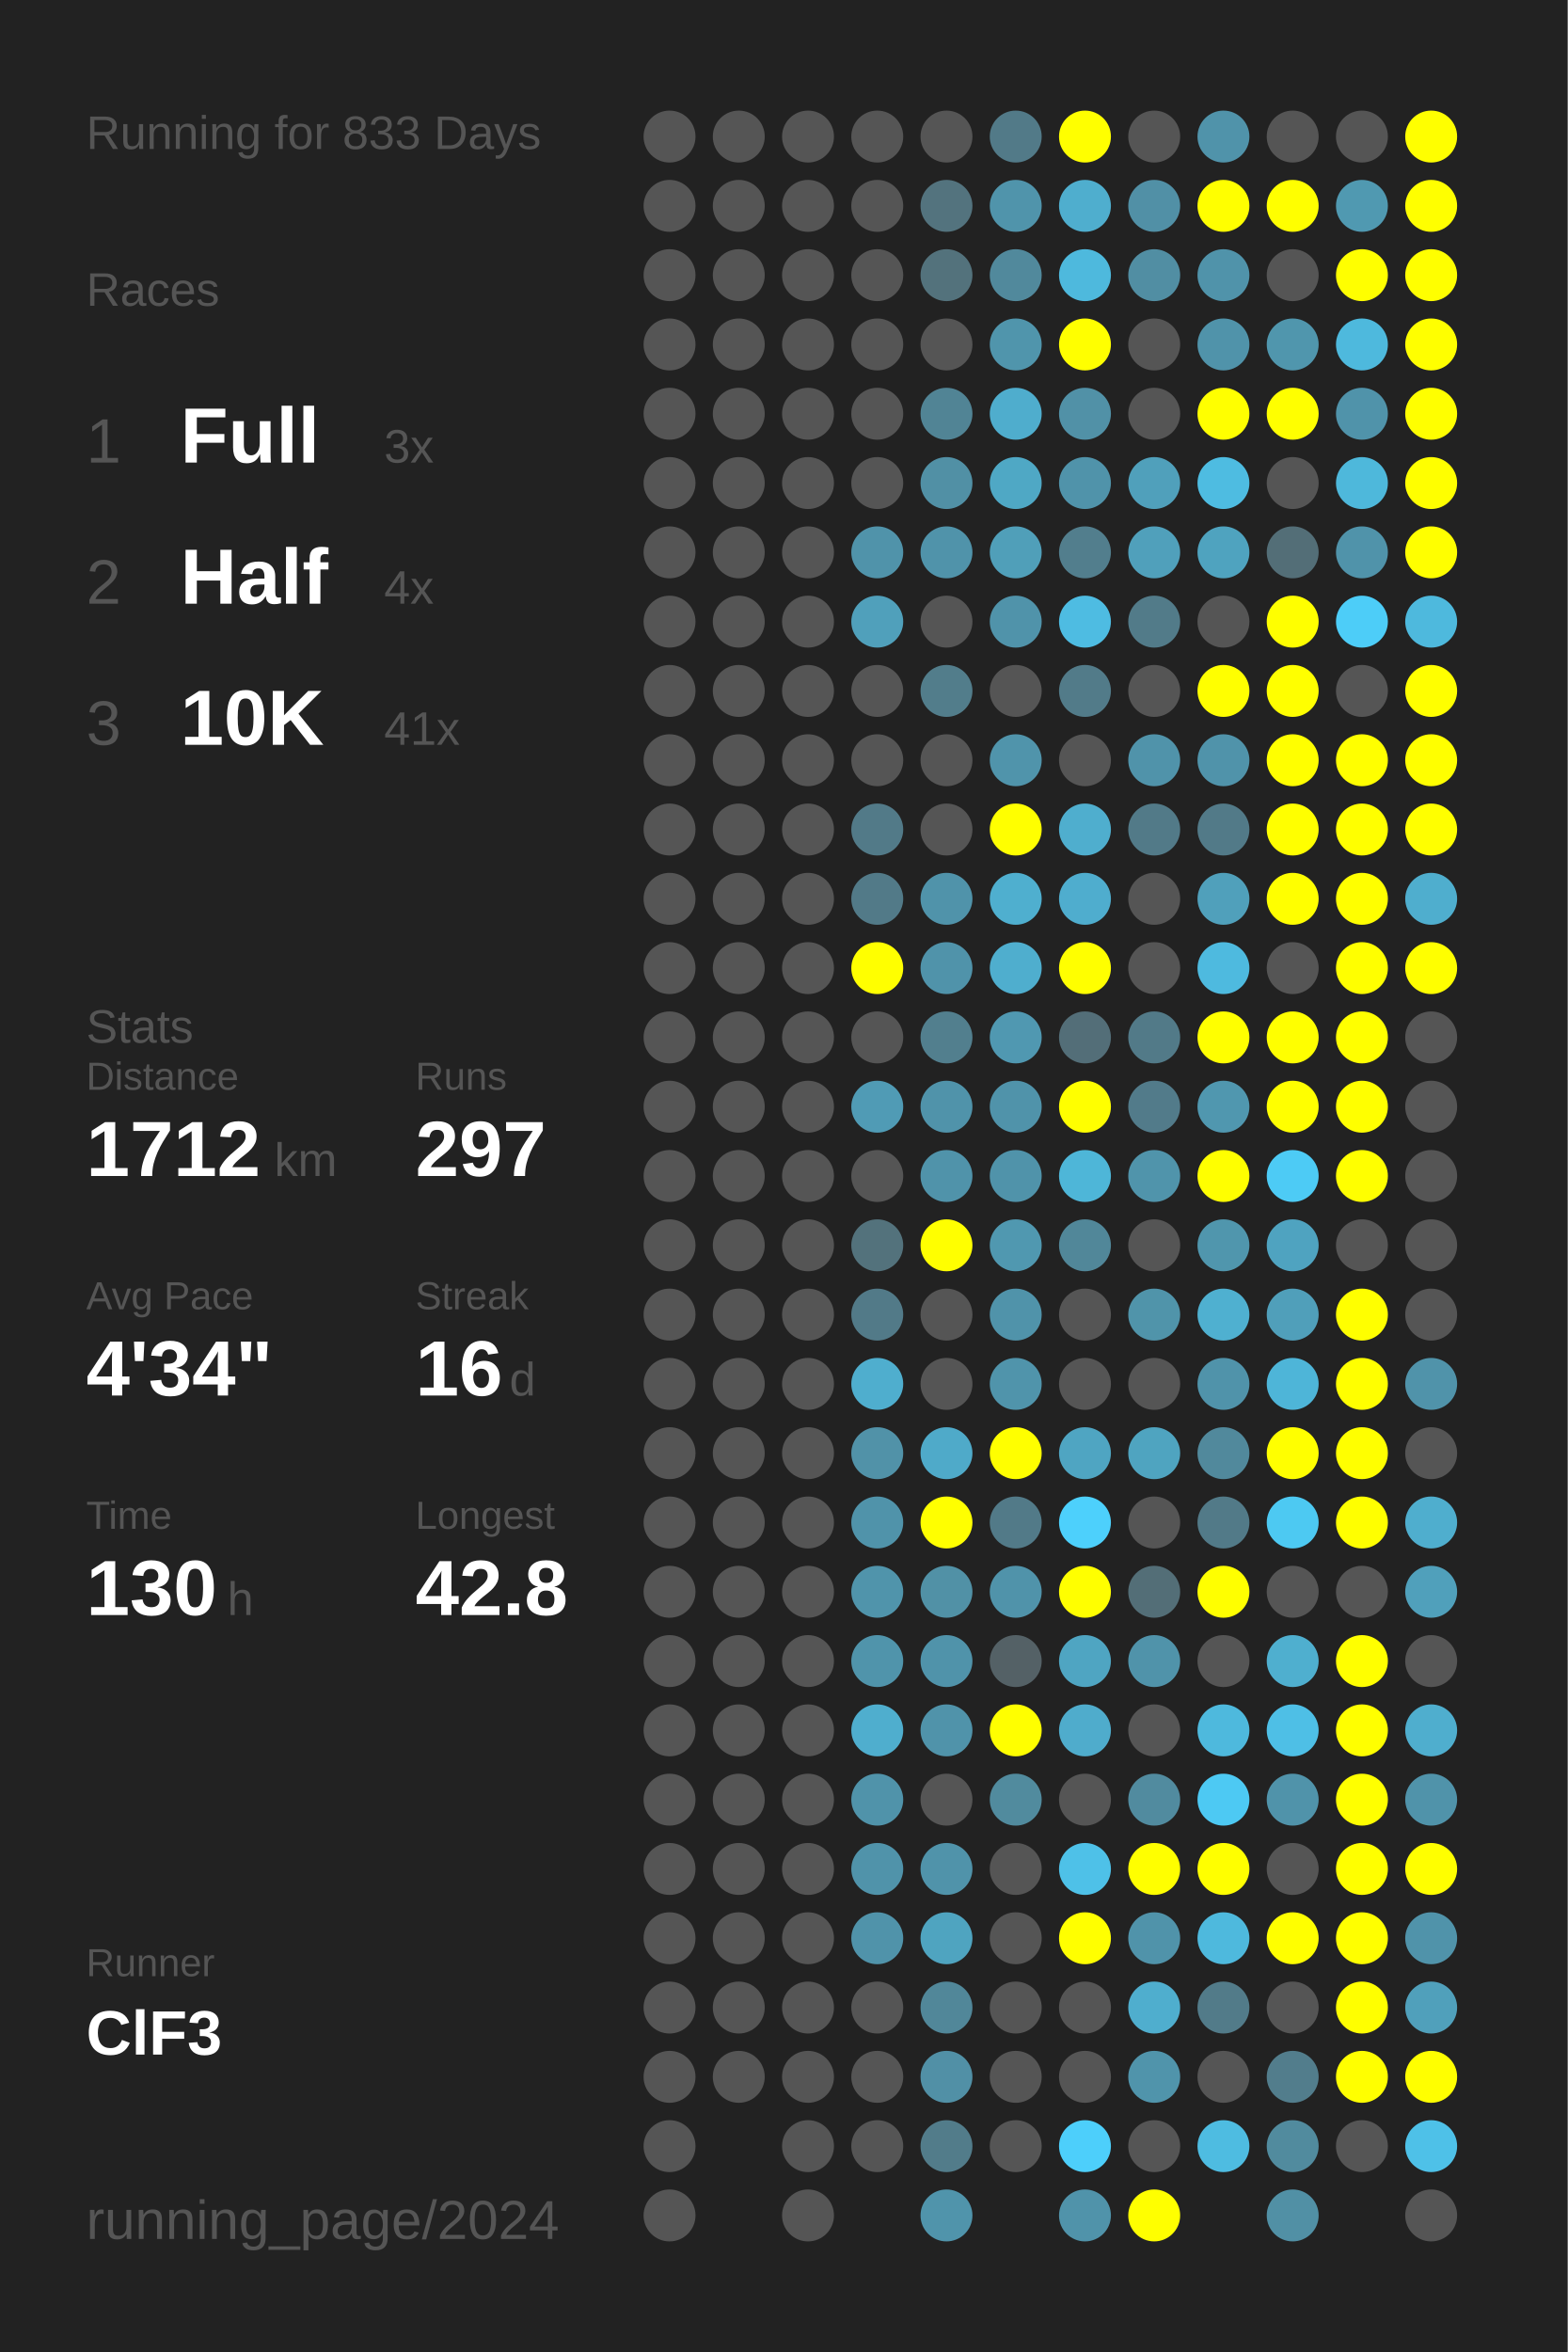
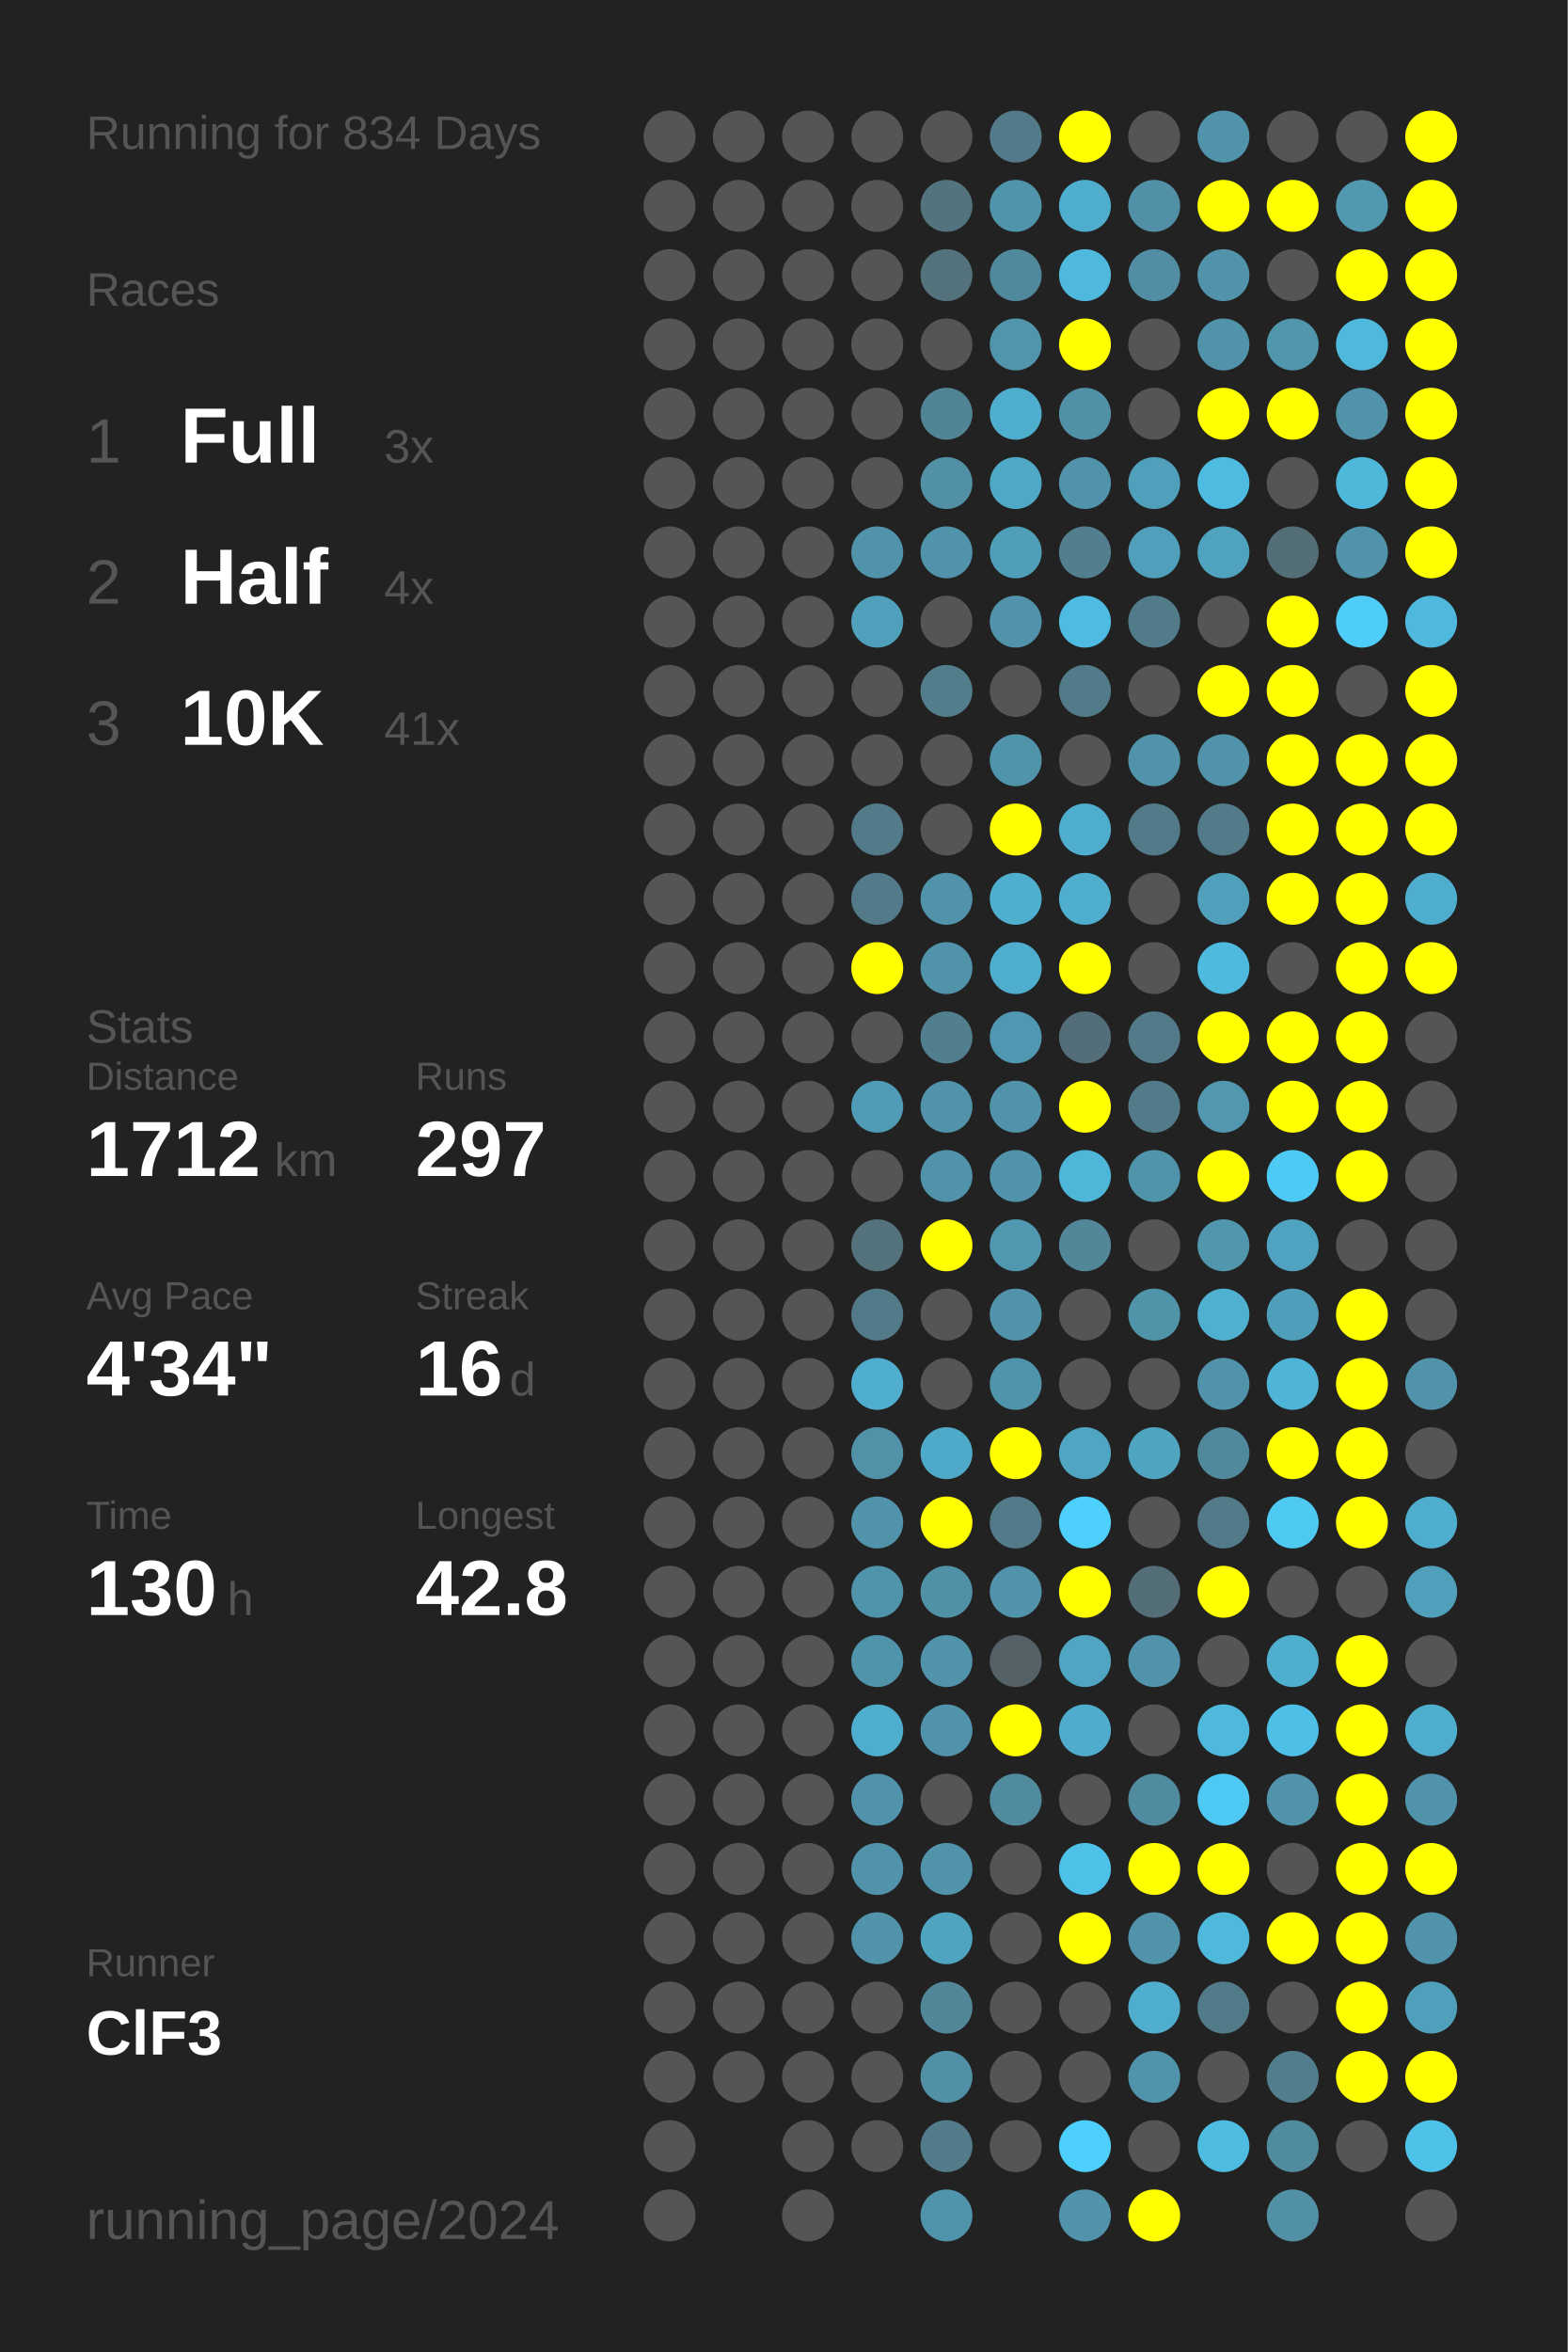
<svg xmlns="http://www.w3.org/2000/svg" baseProfile="full" height="300mm" version="1.1" viewBox="0,0,200,300" width="200mm">
  <defs />
  <rect fill="#222222" height="300" width="200" x="0" y="0" />
-   <text fill="#555555" style="font-size:6px; font-family:Arial;" x="11" y="19">Running for 833 Days</text>
+   <text fill="#555555" style="font-size:6px; font-family:Arial;" x="11" y="19">Running for 834 Days</text>
  <text fill="#555555" style="font-size:6px; font-family:Arial;" x="11" y="39">Races</text>
  <text fill="#555555" style="font-size:8px; font-family:Arial;" x="11" y="59">1</text>
  <text fill="#FFFFFF" style="font-size:10px; font-family:Arial; font-weight:bold;" x="23" y="59">Full</text>
  <text fill="#555555" style="font-size:6px; font-family:Arial;" x="49" y="59">3x</text>
  <text fill="#555555" style="font-size:8px; font-family:Arial;" x="11" y="77">2</text>
  <text fill="#FFFFFF" style="font-size:10px; font-family:Arial; font-weight:bold;" x="23" y="77">Half</text>
  <text fill="#555555" style="font-size:6px; font-family:Arial;" x="49" y="77">4x</text>
  <text fill="#555555" style="font-size:8px; font-family:Arial;" x="11" y="95">3</text>
  <text fill="#FFFFFF" style="font-size:10px; font-family:Arial; font-weight:bold;" x="23" y="95">10K</text>
  <text fill="#555555" style="font-size:6px; font-family:Arial;" x="49" y="95">41x</text>
  <text fill="#555555" style="font-size:6px; font-family:Arial;" x="11" y="133">Stats</text>
  <text fill="#555555" style="font-size:5px; font-family:Arial;" x="11" y="139">Distance</text>
  <text fill="#FFFFFF" style="font-size:10px; font-family:Arial; font-weight:bold;" x="11" y="150">1712</text>
  <text fill="#555555" style="font-size:6px; font-family:Arial;" x="35" y="150">km</text>
  <text fill="#555555" style="font-size:5px; font-family:Arial;" x="53" y="139">Runs</text>
  <text fill="#FFFFFF" style="font-size:10px; font-family:Arial; font-weight:bold;" x="53" y="150">297</text>
  <text fill="#555555" style="font-size:5px; font-family:Arial;" x="11" y="167">Avg Pace</text>
  <text fill="#FFFFFF" style="font-size:10px; font-family:Arial; font-weight:bold;" x="11" y="178">4'34"</text>
  <text fill="#555555" style="font-size:5px; font-family:Arial;" x="53" y="167">Streak</text>
  <text fill="#FFFFFF" style="font-size:10px; font-family:Arial; font-weight:bold;" x="53" y="178">16</text>
  <text fill="#555555" style="font-size:6px; font-family:Arial;" x="65" y="178">d</text>
  <text fill="#555555" style="font-size:5px; font-family:Arial;" x="11" y="195">Time</text>
  <text fill="#FFFFFF" style="font-size:10px; font-family:Arial; font-weight:bold;" x="11" y="206">130</text>
  <text fill="#555555" style="font-size:6px; font-family:Arial;" x="29" y="206">h</text>
  <text fill="#555555" style="font-size:5px; font-family:Arial;" x="53" y="195">Longest</text>
  <text fill="#FFFFFF" style="font-size:10px; font-family:Arial; font-weight:bold;" x="53" y="206">42.8</text>
  <text fill="#555555" style="font-size:5px; font-family:Arial;" x="11" y="252.065">Runner</text>
  <text fill="#FFFFFF" style="font-size:8px; font-family:Arial; font-weight:bold;" x="11" y="262.065">ClF3</text>
  <text fill="#555555" style="font-size:7px; font-family:Arial;" x="11" y="285.581">running_page/2024</text>
  <circle cx="85.417" cy="17.419" fill="#555555" r="3.312" />
  <circle cx="85.417" cy="26.258" fill="#555555" r="3.312" />
  <circle cx="85.417" cy="35.097" fill="#555555" r="3.312" />
  <circle cx="85.417" cy="43.935" fill="#555555" r="3.312" />
  <circle cx="85.417" cy="52.774" fill="#555555" r="3.312" />
  <circle cx="85.417" cy="61.613" fill="#555555" r="3.312" />
  <circle cx="85.417" cy="70.452" fill="#555555" r="3.312" />
  <circle cx="85.417" cy="79.29" fill="#555555" r="3.312" />
  <circle cx="85.417" cy="88.129" fill="#555555" r="3.312" />
  <circle cx="85.417" cy="96.968" fill="#555555" r="3.312" />
  <circle cx="85.417" cy="105.806" fill="#555555" r="3.312" />
  <circle cx="85.417" cy="114.645" fill="#555555" r="3.312" />
  <circle cx="85.417" cy="123.484" fill="#555555" r="3.312" />
  <circle cx="85.417" cy="132.323" fill="#555555" r="3.312" />
  <circle cx="85.417" cy="141.161" fill="#555555" r="3.312" />
  <circle cx="85.417" cy="150" fill="#555555" r="3.312" />
  <circle cx="85.417" cy="158.839" fill="#555555" r="3.312" />
  <circle cx="85.417" cy="167.677" fill="#555555" r="3.312" />
  <circle cx="85.417" cy="176.516" fill="#555555" r="3.312" />
  <circle cx="85.417" cy="185.355" fill="#555555" r="3.312" />
  <circle cx="85.417" cy="194.194" fill="#555555" r="3.312" />
  <circle cx="85.417" cy="203.032" fill="#555555" r="3.312" />
  <circle cx="85.417" cy="211.871" fill="#555555" r="3.312" />
  <circle cx="85.417" cy="220.71" fill="#555555" r="3.312" />
  <circle cx="85.417" cy="229.548" fill="#555555" r="3.312" />
  <circle cx="85.417" cy="238.387" fill="#555555" r="3.312" />
  <circle cx="85.417" cy="247.226" fill="#555555" r="3.312" />
  <circle cx="85.417" cy="256.065" fill="#555555" r="3.312" />
  <circle cx="85.417" cy="264.903" fill="#555555" r="3.312" />
  <circle cx="85.417" cy="273.742" fill="#555555" r="3.312" />
  <circle cx="85.417" cy="282.581" fill="#555555" r="3.312" />
  <circle cx="94.25" cy="17.419" fill="#555555" r="3.312" />
  <circle cx="94.25" cy="26.258" fill="#555555" r="3.312" />
  <circle cx="94.25" cy="35.097" fill="#555555" r="3.312" />
  <circle cx="94.25" cy="43.935" fill="#555555" r="3.312" />
  <circle cx="94.25" cy="52.774" fill="#555555" r="3.312" />
  <circle cx="94.25" cy="61.613" fill="#555555" r="3.312" />
  <circle cx="94.25" cy="70.452" fill="#555555" r="3.312" />
  <circle cx="94.25" cy="79.29" fill="#555555" r="3.312" />
  <circle cx="94.25" cy="88.129" fill="#555555" r="3.312" />
  <circle cx="94.25" cy="96.968" fill="#555555" r="3.312" />
  <circle cx="94.25" cy="105.806" fill="#555555" r="3.312" />
  <circle cx="94.25" cy="114.645" fill="#555555" r="3.312" />
  <circle cx="94.25" cy="123.484" fill="#555555" r="3.312" />
  <circle cx="94.25" cy="132.323" fill="#555555" r="3.312" />
  <circle cx="94.25" cy="141.161" fill="#555555" r="3.312" />
  <circle cx="94.25" cy="150" fill="#555555" r="3.312" />
  <circle cx="94.25" cy="158.839" fill="#555555" r="3.312" />
  <circle cx="94.25" cy="167.677" fill="#555555" r="3.312" />
  <circle cx="94.25" cy="176.516" fill="#555555" r="3.312" />
  <circle cx="94.25" cy="185.355" fill="#555555" r="3.312" />
  <circle cx="94.25" cy="194.194" fill="#555555" r="3.312" />
  <circle cx="94.25" cy="203.032" fill="#555555" r="3.312" />
  <circle cx="94.25" cy="211.871" fill="#555555" r="3.312" />
  <circle cx="94.25" cy="220.71" fill="#555555" r="3.312" />
  <circle cx="94.25" cy="229.548" fill="#555555" r="3.312" />
  <circle cx="94.25" cy="238.387" fill="#555555" r="3.312" />
  <circle cx="94.25" cy="247.226" fill="#555555" r="3.312" />
  <circle cx="94.25" cy="256.065" fill="#555555" r="3.312" />
  <circle cx="94.25" cy="264.903" fill="#555555" r="3.312" />
  <circle cx="103.083" cy="17.419" fill="#555555" r="3.312" />
  <circle cx="103.083" cy="26.258" fill="#555555" r="3.312" />
  <circle cx="103.083" cy="35.097" fill="#555555" r="3.312" />
  <circle cx="103.083" cy="43.935" fill="#555555" r="3.312" />
  <circle cx="103.083" cy="52.774" fill="#555555" r="3.312" />
  <circle cx="103.083" cy="61.613" fill="#555555" r="3.312" />
  <circle cx="103.083" cy="70.452" fill="#555555" r="3.312" />
  <circle cx="103.083" cy="79.29" fill="#555555" r="3.312" />
  <circle cx="103.083" cy="88.129" fill="#555555" r="3.312" />
  <circle cx="103.083" cy="96.968" fill="#555555" r="3.312" />
  <circle cx="103.083" cy="105.806" fill="#555555" r="3.312" />
  <circle cx="103.083" cy="114.645" fill="#555555" r="3.312" />
  <circle cx="103.083" cy="123.484" fill="#555555" r="3.312" />
  <circle cx="103.083" cy="132.323" fill="#555555" r="3.312" />
  <circle cx="103.083" cy="141.161" fill="#555555" r="3.312" />
  <circle cx="103.083" cy="150" fill="#555555" r="3.312" />
  <circle cx="103.083" cy="158.839" fill="#555555" r="3.312" />
  <circle cx="103.083" cy="167.677" fill="#555555" r="3.312" />
  <circle cx="103.083" cy="176.516" fill="#555555" r="3.312" />
  <circle cx="103.083" cy="185.355" fill="#555555" r="3.312" />
  <circle cx="103.083" cy="194.194" fill="#555555" r="3.312" />
  <circle cx="103.083" cy="203.032" fill="#555555" r="3.312" />
  <circle cx="103.083" cy="211.871" fill="#555555" r="3.312" />
  <circle cx="103.083" cy="220.71" fill="#555555" r="3.312" />
  <circle cx="103.083" cy="229.548" fill="#555555" r="3.312" />
  <circle cx="103.083" cy="238.387" fill="#555555" r="3.312" />
  <circle cx="103.083" cy="247.226" fill="#555555" r="3.312" />
  <circle cx="103.083" cy="256.065" fill="#555555" r="3.312" />
  <circle cx="103.083" cy="264.903" fill="#555555" r="3.312" />
  <circle cx="103.083" cy="273.742" fill="#555555" r="3.312" />
  <circle cx="103.083" cy="282.581" fill="#555555" r="3.312" />
  <circle cx="111.917" cy="17.419" fill="#555555" r="3.312" />
  <circle cx="111.917" cy="26.258" fill="#555555" r="3.312" />
  <circle cx="111.917" cy="35.097" fill="#555555" r="3.312" />
  <circle cx="111.917" cy="43.935" fill="#555555" r="3.312" />
  <circle cx="111.917" cy="52.774" fill="#555555" r="3.312" />
  <circle cx="111.917" cy="61.613" fill="#555555" r="3.312" />
  <circle cx="111.917" cy="70.452" fill="#5093aa" r="3.312" />
  <circle cx="111.917" cy="79.29" fill="#50a0bb" r="3.312" />
  <circle cx="111.917" cy="88.129" fill="#555555" r="3.312" />
  <circle cx="111.917" cy="96.968" fill="#555555" r="3.312" />
  <circle cx="111.917" cy="105.806" fill="#527a88" r="3.312" />
  <circle cx="111.917" cy="114.645" fill="#527a88" r="3.312" />
  <circle cx="111.917" cy="123.484" fill="#FFFF00" r="3.312" />
  <circle cx="111.917" cy="132.323" fill="#555555" r="3.312" />
  <circle cx="111.917" cy="141.161" fill="#509bb5" r="3.312" />
  <circle cx="111.917" cy="150" fill="#555555" r="3.312" />
  <circle cx="111.917" cy="158.839" fill="#53727c" r="3.312" />
  <circle cx="111.917" cy="167.677" fill="#527a88" r="3.312" />
  <circle cx="111.917" cy="176.516" fill="#4faece" r="3.312" />
  <circle cx="111.917" cy="185.355" fill="#5192a8" r="3.312" />
  <circle cx="111.917" cy="194.194" fill="#5093aa" r="3.312" />
  <circle cx="111.917" cy="203.032" fill="#5094ab" r="3.312" />
  <circle cx="111.917" cy="211.871" fill="#5094ab" r="3.312" />
  <circle cx="111.917" cy="220.71" fill="#4faece" r="3.312" />
  <circle cx="111.917" cy="229.548" fill="#5093aa" r="3.312" />
  <circle cx="111.917" cy="238.387" fill="#5093aa" r="3.312" />
  <circle cx="111.917" cy="247.226" fill="#5093aa" r="3.312" />
  <circle cx="111.917" cy="256.065" fill="#555555" r="3.312" />
  <circle cx="111.917" cy="264.903" fill="#555555" r="3.312" />
  <circle cx="111.917" cy="273.742" fill="#555555" r="3.312" />
  <circle cx="120.75" cy="17.419" fill="#555555" r="3.312" />
  <circle cx="120.75" cy="26.258" fill="#53737e" r="3.312" />
  <circle cx="120.75" cy="35.097" fill="#53727c" r="3.312" />
  <circle cx="120.75" cy="43.935" fill="#555555" r="3.312" />
  <circle cx="120.75" cy="52.774" fill="#518495" r="3.312" />
  <circle cx="120.75" cy="61.613" fill="#5190a5" r="3.312" />
  <circle cx="120.75" cy="70.452" fill="#5093aa" r="3.312" />
  <circle cx="120.75" cy="79.29" fill="#555555" r="3.312" />
  <circle cx="120.75" cy="88.129" fill="#527d8b" r="3.312" />
  <circle cx="120.75" cy="96.968" fill="#555555" r="3.312" />
  <circle cx="120.75" cy="105.806" fill="#555555" r="3.312" />
  <circle cx="120.75" cy="114.645" fill="#5093aa" r="3.312" />
  <circle cx="120.75" cy="123.484" fill="#5093aa" r="3.312" />
  <circle cx="120.75" cy="132.323" fill="#527f8e" r="3.312" />
  <circle cx="120.75" cy="141.161" fill="#5093aa" r="3.312" />
  <circle cx="120.75" cy="150" fill="#5093aa" r="3.312" />
  <circle cx="120.75" cy="158.839" fill="#FFFF00" r="3.312" />
  <circle cx="120.75" cy="167.677" fill="#555555" r="3.312" />
  <circle cx="120.75" cy="176.516" fill="#555555" r="3.312" />
  <circle cx="120.75" cy="185.355" fill="#4faac9" r="3.312" />
  <circle cx="120.75" cy="194.194" fill="#FFFF00" r="3.312" />
  <circle cx="120.75" cy="203.032" fill="#5191a6" r="3.312" />
  <circle cx="120.75" cy="211.871" fill="#5093aa" r="3.312" />
  <circle cx="120.75" cy="220.71" fill="#5093aa" r="3.312" />
  <circle cx="120.75" cy="229.548" fill="#555555" r="3.312" />
  <circle cx="120.75" cy="238.387" fill="#5093aa" r="3.312" />
  <circle cx="120.75" cy="247.226" fill="#4fa4c0" r="3.312" />
  <circle cx="120.75" cy="256.065" fill="#518799" r="3.312" />
  <circle cx="120.75" cy="264.903" fill="#5190a6" r="3.312" />
  <circle cx="120.75" cy="273.742" fill="#527c8a" r="3.312" />
  <circle cx="120.75" cy="282.581" fill="#5094ab" r="3.312" />
  <circle cx="129.583" cy="17.419" fill="#527a88" r="3.312" />
  <circle cx="129.583" cy="26.258" fill="#5094ab" r="3.312" />
  <circle cx="129.583" cy="35.097" fill="#51899c" r="3.312" />
  <circle cx="129.583" cy="43.935" fill="#5095ac" r="3.312" />
  <circle cx="129.583" cy="52.774" fill="#4fadcd" r="3.312" />
  <circle cx="129.583" cy="61.613" fill="#4fa8c5" r="3.312" />
  <circle cx="129.583" cy="70.452" fill="#509fb9" r="3.312" />
  <circle cx="129.583" cy="79.29" fill="#5093aa" r="3.312" />
  <circle cx="129.583" cy="88.129" fill="#555555" r="3.312" />
  <circle cx="129.583" cy="96.968" fill="#5094ab" r="3.312" />
  <circle cx="129.583" cy="105.806" fill="#FFFF00" r="3.312" />
  <circle cx="129.583" cy="114.645" fill="#4fafcf" r="3.312" />
  <circle cx="129.583" cy="123.484" fill="#4faece" r="3.312" />
  <circle cx="129.583" cy="132.323" fill="#5098b1" r="3.312" />
  <circle cx="129.583" cy="141.161" fill="#5093aa" r="3.312" />
  <circle cx="129.583" cy="150" fill="#5093aa" r="3.312" />
  <circle cx="129.583" cy="158.839" fill="#5098b0" r="3.312" />
  <circle cx="129.583" cy="167.677" fill="#5093aa" r="3.312" />
  <circle cx="129.583" cy="176.516" fill="#5094ab" r="3.312" />
  <circle cx="129.583" cy="185.355" fill="#FFFF00" r="3.312" />
  <circle cx="129.583" cy="194.194" fill="#527a88" r="3.312" />
  <circle cx="129.583" cy="203.032" fill="#5093aa" r="3.312" />
  <circle cx="129.583" cy="211.871" fill="#546166" r="3.312" />
  <circle cx="129.583" cy="220.71" fill="#FFFF00" r="3.312" />
  <circle cx="129.583" cy="229.548" fill="#518b9e" r="3.312" />
  <circle cx="129.583" cy="238.387" fill="#555555" r="3.312" />
  <circle cx="129.583" cy="247.226" fill="#555555" r="3.312" />
  <circle cx="129.583" cy="256.065" fill="#555555" r="3.312" />
  <circle cx="129.583" cy="264.903" fill="#555555" r="3.312" />
  <circle cx="129.583" cy="273.742" fill="#555555" r="3.312" />
  <circle cx="138.417" cy="17.419" fill="#FFFF00" r="3.312" />
  <circle cx="138.417" cy="26.258" fill="#4faece" r="3.312" />
  <circle cx="138.417" cy="35.097" fill="#4eb9dd" r="3.312" />
  <circle cx="138.417" cy="43.935" fill="#FFFF00" r="3.312" />
  <circle cx="138.417" cy="52.774" fill="#5191a7" r="3.312" />
  <circle cx="138.417" cy="61.613" fill="#5093aa" r="3.312" />
  <circle cx="138.417" cy="70.452" fill="#527e8d" r="3.312" />
  <circle cx="138.417" cy="79.29" fill="#4ebce2" r="3.312" />
  <circle cx="138.417" cy="88.129" fill="#527b89" r="3.312" />
  <circle cx="138.417" cy="96.968" fill="#555555" r="3.312" />
  <circle cx="138.417" cy="105.806" fill="#4faece" r="3.312" />
  <circle cx="138.417" cy="114.645" fill="#4fadce" r="3.312" />
  <circle cx="138.417" cy="123.484" fill="#FFFF00" r="3.312" />
  <circle cx="138.417" cy="132.323" fill="#536e78" r="3.312" />
  <circle cx="138.417" cy="141.161" fill="#FFFF00" r="3.312" />
  <circle cx="138.417" cy="150" fill="#4eb6d8" r="3.312" />
  <circle cx="138.417" cy="158.839" fill="#518799" r="3.312" />
  <circle cx="138.417" cy="167.677" fill="#555555" r="3.312" />
  <circle cx="138.417" cy="176.516" fill="#555555" r="3.312" />
  <circle cx="138.417" cy="185.355" fill="#4fa5c2" r="3.312" />
  <circle cx="138.417" cy="194.194" fill="#4dd0fc" r="3.312" />
  <circle cx="138.417" cy="203.032" fill="#FFFF00" r="3.312" />
  <circle cx="138.417" cy="211.871" fill="#4fa5c2" r="3.312" />
  <circle cx="138.417" cy="220.71" fill="#4faccc" r="3.312" />
  <circle cx="138.417" cy="229.548" fill="#555555" r="3.312" />
  <circle cx="138.417" cy="238.387" fill="#4ec1e8" r="3.312" />
  <circle cx="138.417" cy="247.226" fill="#FFFF00" r="3.312" />
  <circle cx="138.417" cy="256.065" fill="#555555" r="3.312" />
  <circle cx="138.417" cy="264.903" fill="#555555" r="3.312" />
  <circle cx="138.417" cy="273.742" fill="#4dcffb" r="3.312" />
  <circle cx="138.417" cy="282.581" fill="#5093aa" r="3.312" />
  <circle cx="147.25" cy="17.419" fill="#555555" r="3.312" />
  <circle cx="147.25" cy="26.258" fill="#5190a6" r="3.312" />
  <circle cx="147.25" cy="35.097" fill="#518ea3" r="3.312" />
  <circle cx="147.25" cy="43.935" fill="#555555" r="3.312" />
  <circle cx="147.25" cy="52.774" fill="#555555" r="3.312" />
  <circle cx="147.25" cy="61.613" fill="#50a0bb" r="3.312" />
  <circle cx="147.25" cy="70.452" fill="#50a0bb" r="3.312" />
  <circle cx="147.25" cy="79.29" fill="#527b89" r="3.312" />
  <circle cx="147.25" cy="88.129" fill="#555555" r="3.312" />
  <circle cx="147.25" cy="96.968" fill="#5093aa" r="3.312" />
  <circle cx="147.25" cy="105.806" fill="#527a88" r="3.312" />
  <circle cx="147.25" cy="114.645" fill="#555555" r="3.312" />
  <circle cx="147.25" cy="123.484" fill="#555555" r="3.312" />
  <circle cx="147.25" cy="132.323" fill="#527a88" r="3.312" />
  <circle cx="147.25" cy="141.161" fill="#527b8a" r="3.312" />
  <circle cx="147.25" cy="150" fill="#5094ab" r="3.312" />
  <circle cx="147.25" cy="158.839" fill="#555555" r="3.312" />
  <circle cx="147.25" cy="167.677" fill="#5094aa" r="3.312" />
  <circle cx="147.25" cy="176.516" fill="#555555" r="3.312" />
  <circle cx="147.25" cy="185.355" fill="#4fa4c0" r="3.312" />
  <circle cx="147.25" cy="194.194" fill="#555555" r="3.312" />
  <circle cx="147.25" cy="203.032" fill="#536e77" r="3.312" />
  <circle cx="147.25" cy="211.871" fill="#5093aa" r="3.312" />
  <circle cx="147.25" cy="220.71" fill="#555555" r="3.312" />
  <circle cx="147.25" cy="229.548" fill="#518b9f" r="3.312" />
  <circle cx="147.25" cy="238.387" fill="#FFFF00" r="3.312" />
  <circle cx="147.25" cy="247.226" fill="#5093aa" r="3.312" />
  <circle cx="147.25" cy="256.065" fill="#4faece" r="3.312" />
  <circle cx="147.25" cy="264.903" fill="#5094ab" r="3.312" />
  <circle cx="147.25" cy="273.742" fill="#555555" r="3.312" />
  <circle cx="147.25" cy="282.581" fill="#FFFF00" r="3.312" />
  <circle cx="156.083" cy="17.419" fill="#5093aa" r="3.312" />
  <circle cx="156.083" cy="26.258" fill="#FFFF00" r="3.312" />
  <circle cx="156.083" cy="35.097" fill="#5093aa" r="3.312" />
  <circle cx="156.083" cy="43.935" fill="#5093aa" r="3.312" />
  <circle cx="156.083" cy="52.774" fill="#FFFF00" r="3.312" />
  <circle cx="156.083" cy="61.613" fill="#4ebce1" r="3.312" />
  <circle cx="156.083" cy="70.452" fill="#4fa3bf" r="3.312" />
  <circle cx="156.083" cy="79.29" fill="#555555" r="3.312" />
  <circle cx="156.083" cy="88.129" fill="#FFFF00" r="3.312" />
  <circle cx="156.083" cy="96.968" fill="#5093aa" r="3.312" />
  <circle cx="156.083" cy="105.806" fill="#527a88" r="3.312" />
  <circle cx="156.083" cy="114.645" fill="#50a0bb" r="3.312" />
  <circle cx="156.083" cy="123.484" fill="#4ebadf" r="3.312" />
  <circle cx="156.083" cy="132.323" fill="#FFFF00" r="3.312" />
  <circle cx="156.083" cy="141.161" fill="#5097af" r="3.312" />
  <circle cx="156.083" cy="150" fill="#FFFF00" r="3.312" />
  <circle cx="156.083" cy="158.839" fill="#5096ad" r="3.312" />
  <circle cx="156.083" cy="167.677" fill="#4fb0d0" r="3.312" />
  <circle cx="156.083" cy="176.516" fill="#5093aa" r="3.312" />
  <circle cx="156.083" cy="185.355" fill="#51899c" r="3.312" />
  <circle cx="156.083" cy="194.194" fill="#527a88" r="3.312" />
  <circle cx="156.083" cy="203.032" fill="#FFFF00" r="3.312" />
  <circle cx="156.083" cy="211.871" fill="#555555" r="3.312" />
  <circle cx="156.083" cy="220.71" fill="#4eb9dd" r="3.312" />
  <circle cx="156.083" cy="229.548" fill="#4dc9f3" r="3.312" />
  <circle cx="156.083" cy="238.387" fill="#FFFF00" r="3.312" />
  <circle cx="156.083" cy="247.226" fill="#4eb9dd" r="3.312" />
  <circle cx="156.083" cy="256.065" fill="#527b89" r="3.312" />
  <circle cx="156.083" cy="264.903" fill="#555555" r="3.312" />
  <circle cx="156.083" cy="273.742" fill="#4ebce1" r="3.312" />
  <circle cx="164.917" cy="17.419" fill="#555555" r="3.312" />
  <circle cx="164.917" cy="26.258" fill="#FFFF00" r="3.312" />
  <circle cx="164.917" cy="35.097" fill="#555555" r="3.312" />
  <circle cx="164.917" cy="43.935" fill="#5096ad" r="3.312" />
  <circle cx="164.917" cy="52.774" fill="#FFFF00" r="3.312" />
  <circle cx="164.917" cy="61.613" fill="#555555" r="3.312" />
  <circle cx="164.917" cy="70.452" fill="#536e77" r="3.312" />
  <circle cx="164.917" cy="79.29" fill="#FFFF00" r="3.312" />
  <circle cx="164.917" cy="88.129" fill="#FFFF00" r="3.312" />
  <circle cx="164.917" cy="96.968" fill="#FFFF00" r="3.312" />
  <circle cx="164.917" cy="105.806" fill="#FFFF00" r="3.312" />
  <circle cx="164.917" cy="114.645" fill="#FFFF00" r="3.312" />
  <circle cx="164.917" cy="123.484" fill="#555555" r="3.312" />
  <circle cx="164.917" cy="132.323" fill="#FFFF00" r="3.312" />
  <circle cx="164.917" cy="141.161" fill="#FFFF00" r="3.312" />
  <circle cx="164.917" cy="150" fill="#4dcbf5" r="3.312" />
  <circle cx="164.917" cy="158.839" fill="#4fa3c0" r="3.312" />
  <circle cx="164.917" cy="167.677" fill="#509fba" r="3.312" />
  <circle cx="164.917" cy="176.516" fill="#4eb5d8" r="3.312" />
  <circle cx="164.917" cy="185.355" fill="#FFFF00" r="3.312" />
  <circle cx="164.917" cy="194.194" fill="#4dc9f2" r="3.312" />
  <circle cx="164.917" cy="203.032" fill="#555555" r="3.312" />
  <circle cx="164.917" cy="211.871" fill="#4fafcf" r="3.312" />
  <circle cx="164.917" cy="220.71" fill="#4ebfe6" r="3.312" />
  <circle cx="164.917" cy="229.548" fill="#5093aa" r="3.312" />
  <circle cx="164.917" cy="238.387" fill="#555555" r="3.312" />
  <circle cx="164.917" cy="247.226" fill="#FFFF00" r="3.312" />
  <circle cx="164.917" cy="256.065" fill="#555555" r="3.312" />
  <circle cx="164.917" cy="264.903" fill="#527d8c" r="3.312" />
  <circle cx="164.917" cy="273.742" fill="#518b9e" r="3.312" />
  <circle cx="164.917" cy="282.581" fill="#5190a5" r="3.312" />
  <circle cx="173.75" cy="17.419" fill="#555555" r="3.312" />
  <circle cx="173.75" cy="26.258" fill="#5099b1" r="3.312" />
  <circle cx="173.75" cy="35.097" fill="#FFFF00" r="3.312" />
  <circle cx="173.75" cy="43.935" fill="#4eb9dd" r="3.312" />
  <circle cx="173.75" cy="52.774" fill="#5093aa" r="3.312" />
  <circle cx="173.75" cy="61.613" fill="#4eb8db" r="3.312" />
  <circle cx="173.75" cy="70.452" fill="#5093aa" r="3.312" />
  <circle cx="173.75" cy="79.29" fill="#4dcdf8" r="3.312" />
  <circle cx="173.75" cy="88.129" fill="#555555" r="3.312" />
  <circle cx="173.75" cy="96.968" fill="#FFFF00" r="3.312" />
  <circle cx="173.75" cy="105.806" fill="#FFFF00" r="3.312" />
  <circle cx="173.75" cy="114.645" fill="#FFFF00" r="3.312" />
  <circle cx="173.75" cy="123.484" fill="#FFFF00" r="3.312" />
  <circle cx="173.75" cy="132.323" fill="#FFFF00" r="3.312" />
  <circle cx="173.75" cy="141.161" fill="#FFFF00" r="3.312" />
  <circle cx="173.75" cy="150" fill="#FFFF00" r="3.312" />
  <circle cx="173.75" cy="158.839" fill="#555555" r="3.312" />
  <circle cx="173.75" cy="167.677" fill="#FFFF00" r="3.312" />
  <circle cx="173.75" cy="176.516" fill="#FFFF00" r="3.312" />
  <circle cx="173.75" cy="185.355" fill="#FFFF00" r="3.312" />
  <circle cx="173.75" cy="194.194" fill="#FFFF00" r="3.312" />
  <circle cx="173.75" cy="203.032" fill="#555555" r="3.312" />
  <circle cx="173.75" cy="211.871" fill="#FFFF00" r="3.312" />
  <circle cx="173.75" cy="220.71" fill="#FFFF00" r="3.312" />
  <circle cx="173.75" cy="229.548" fill="#FFFF00" r="3.312" />
  <circle cx="173.75" cy="238.387" fill="#FFFF00" r="3.312" />
  <circle cx="173.75" cy="247.226" fill="#FFFF00" r="3.312" />
  <circle cx="173.75" cy="256.065" fill="#FFFF00" r="3.312" />
  <circle cx="173.75" cy="264.903" fill="#FFFF00" r="3.312" />
  <circle cx="173.75" cy="273.742" fill="#555555" r="3.312" />
  <circle cx="182.583" cy="17.419" fill="#FFFF00" r="3.312" />
  <circle cx="182.583" cy="26.258" fill="#FFFF00" r="3.312" />
  <circle cx="182.583" cy="35.097" fill="#FFFF00" r="3.312" />
  <circle cx="182.583" cy="43.935" fill="#FFFF00" r="3.312" />
  <circle cx="182.583" cy="52.774" fill="#FFFF00" r="3.312" />
  <circle cx="182.583" cy="61.613" fill="#FFFF00" r="3.312" />
  <circle cx="182.583" cy="70.452" fill="#FFFF00" r="3.312" />
  <circle cx="182.583" cy="79.29" fill="#4eb9dd" r="3.312" />
  <circle cx="182.583" cy="88.129" fill="#FFFF00" r="3.312" />
  <circle cx="182.583" cy="96.968" fill="#FFFF00" r="3.312" />
  <circle cx="182.583" cy="105.806" fill="#FFFF00" r="3.312" />
  <circle cx="182.583" cy="114.645" fill="#4faece" r="3.312" />
  <circle cx="182.583" cy="123.484" fill="#FFFF00" r="3.312" />
  <circle cx="182.583" cy="132.323" fill="#555555" r="3.312" />
  <circle cx="182.583" cy="141.161" fill="#555555" r="3.312" />
  <circle cx="182.583" cy="150" fill="#555555" r="3.312" />
  <circle cx="182.583" cy="158.839" fill="#555555" r="3.312" />
  <circle cx="182.583" cy="167.677" fill="#555555" r="3.312" />
  <circle cx="182.583" cy="176.516" fill="#5093aa" r="3.312" />
  <circle cx="182.583" cy="185.355" fill="#555555" r="3.312" />
  <circle cx="182.583" cy="194.194" fill="#4faece" r="3.312" />
  <circle cx="182.583" cy="203.032" fill="#50a0bb" r="3.312" />
  <circle cx="182.583" cy="211.871" fill="#555555" r="3.312" />
  <circle cx="182.583" cy="220.71" fill="#4faece" r="3.312" />
  <circle cx="182.583" cy="229.548" fill="#5093aa" r="3.312" />
  <circle cx="182.583" cy="238.387" fill="#FFFF00" r="3.312" />
  <circle cx="182.583" cy="247.226" fill="#5093aa" r="3.312" />
  <circle cx="182.583" cy="256.065" fill="#50a0bb" r="3.312" />
  <circle cx="182.583" cy="264.903" fill="#FFFF00" r="3.312" />
  <circle cx="182.583" cy="273.742" fill="#4ec1e8" r="3.312" />
  <circle cx="182.583" cy="282.581" fill="#555555" r="3.312" />
</svg>
